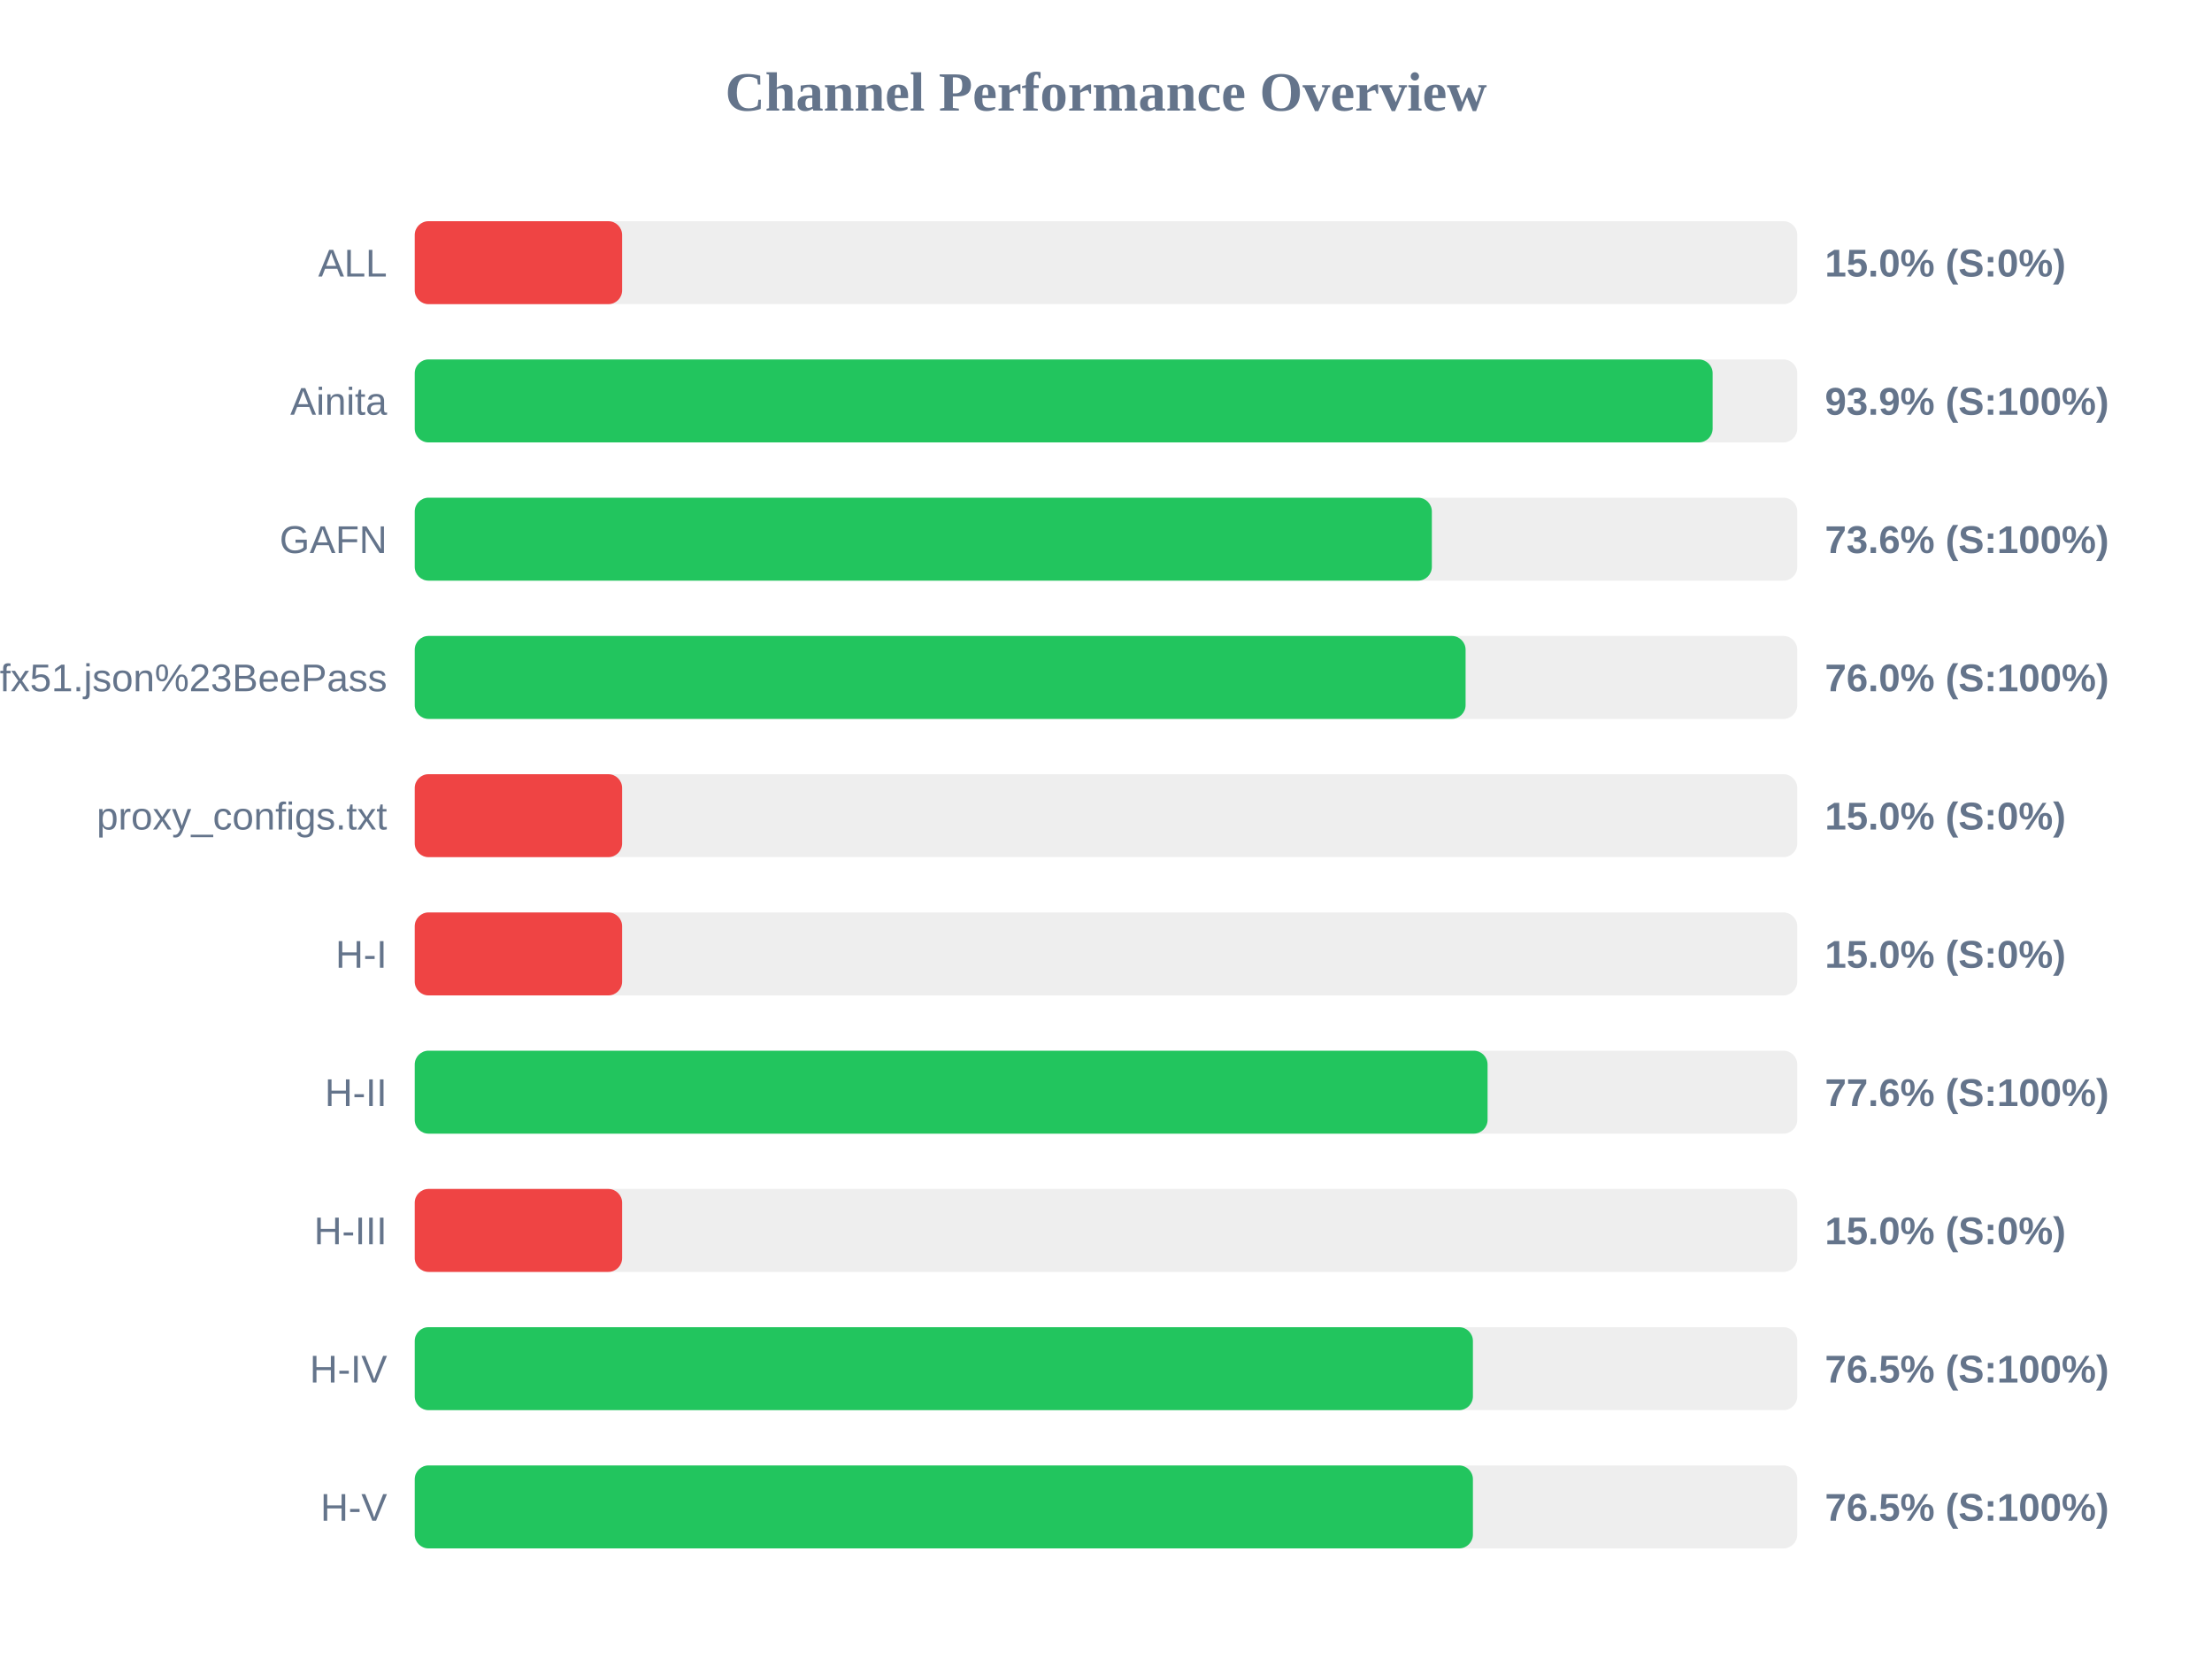
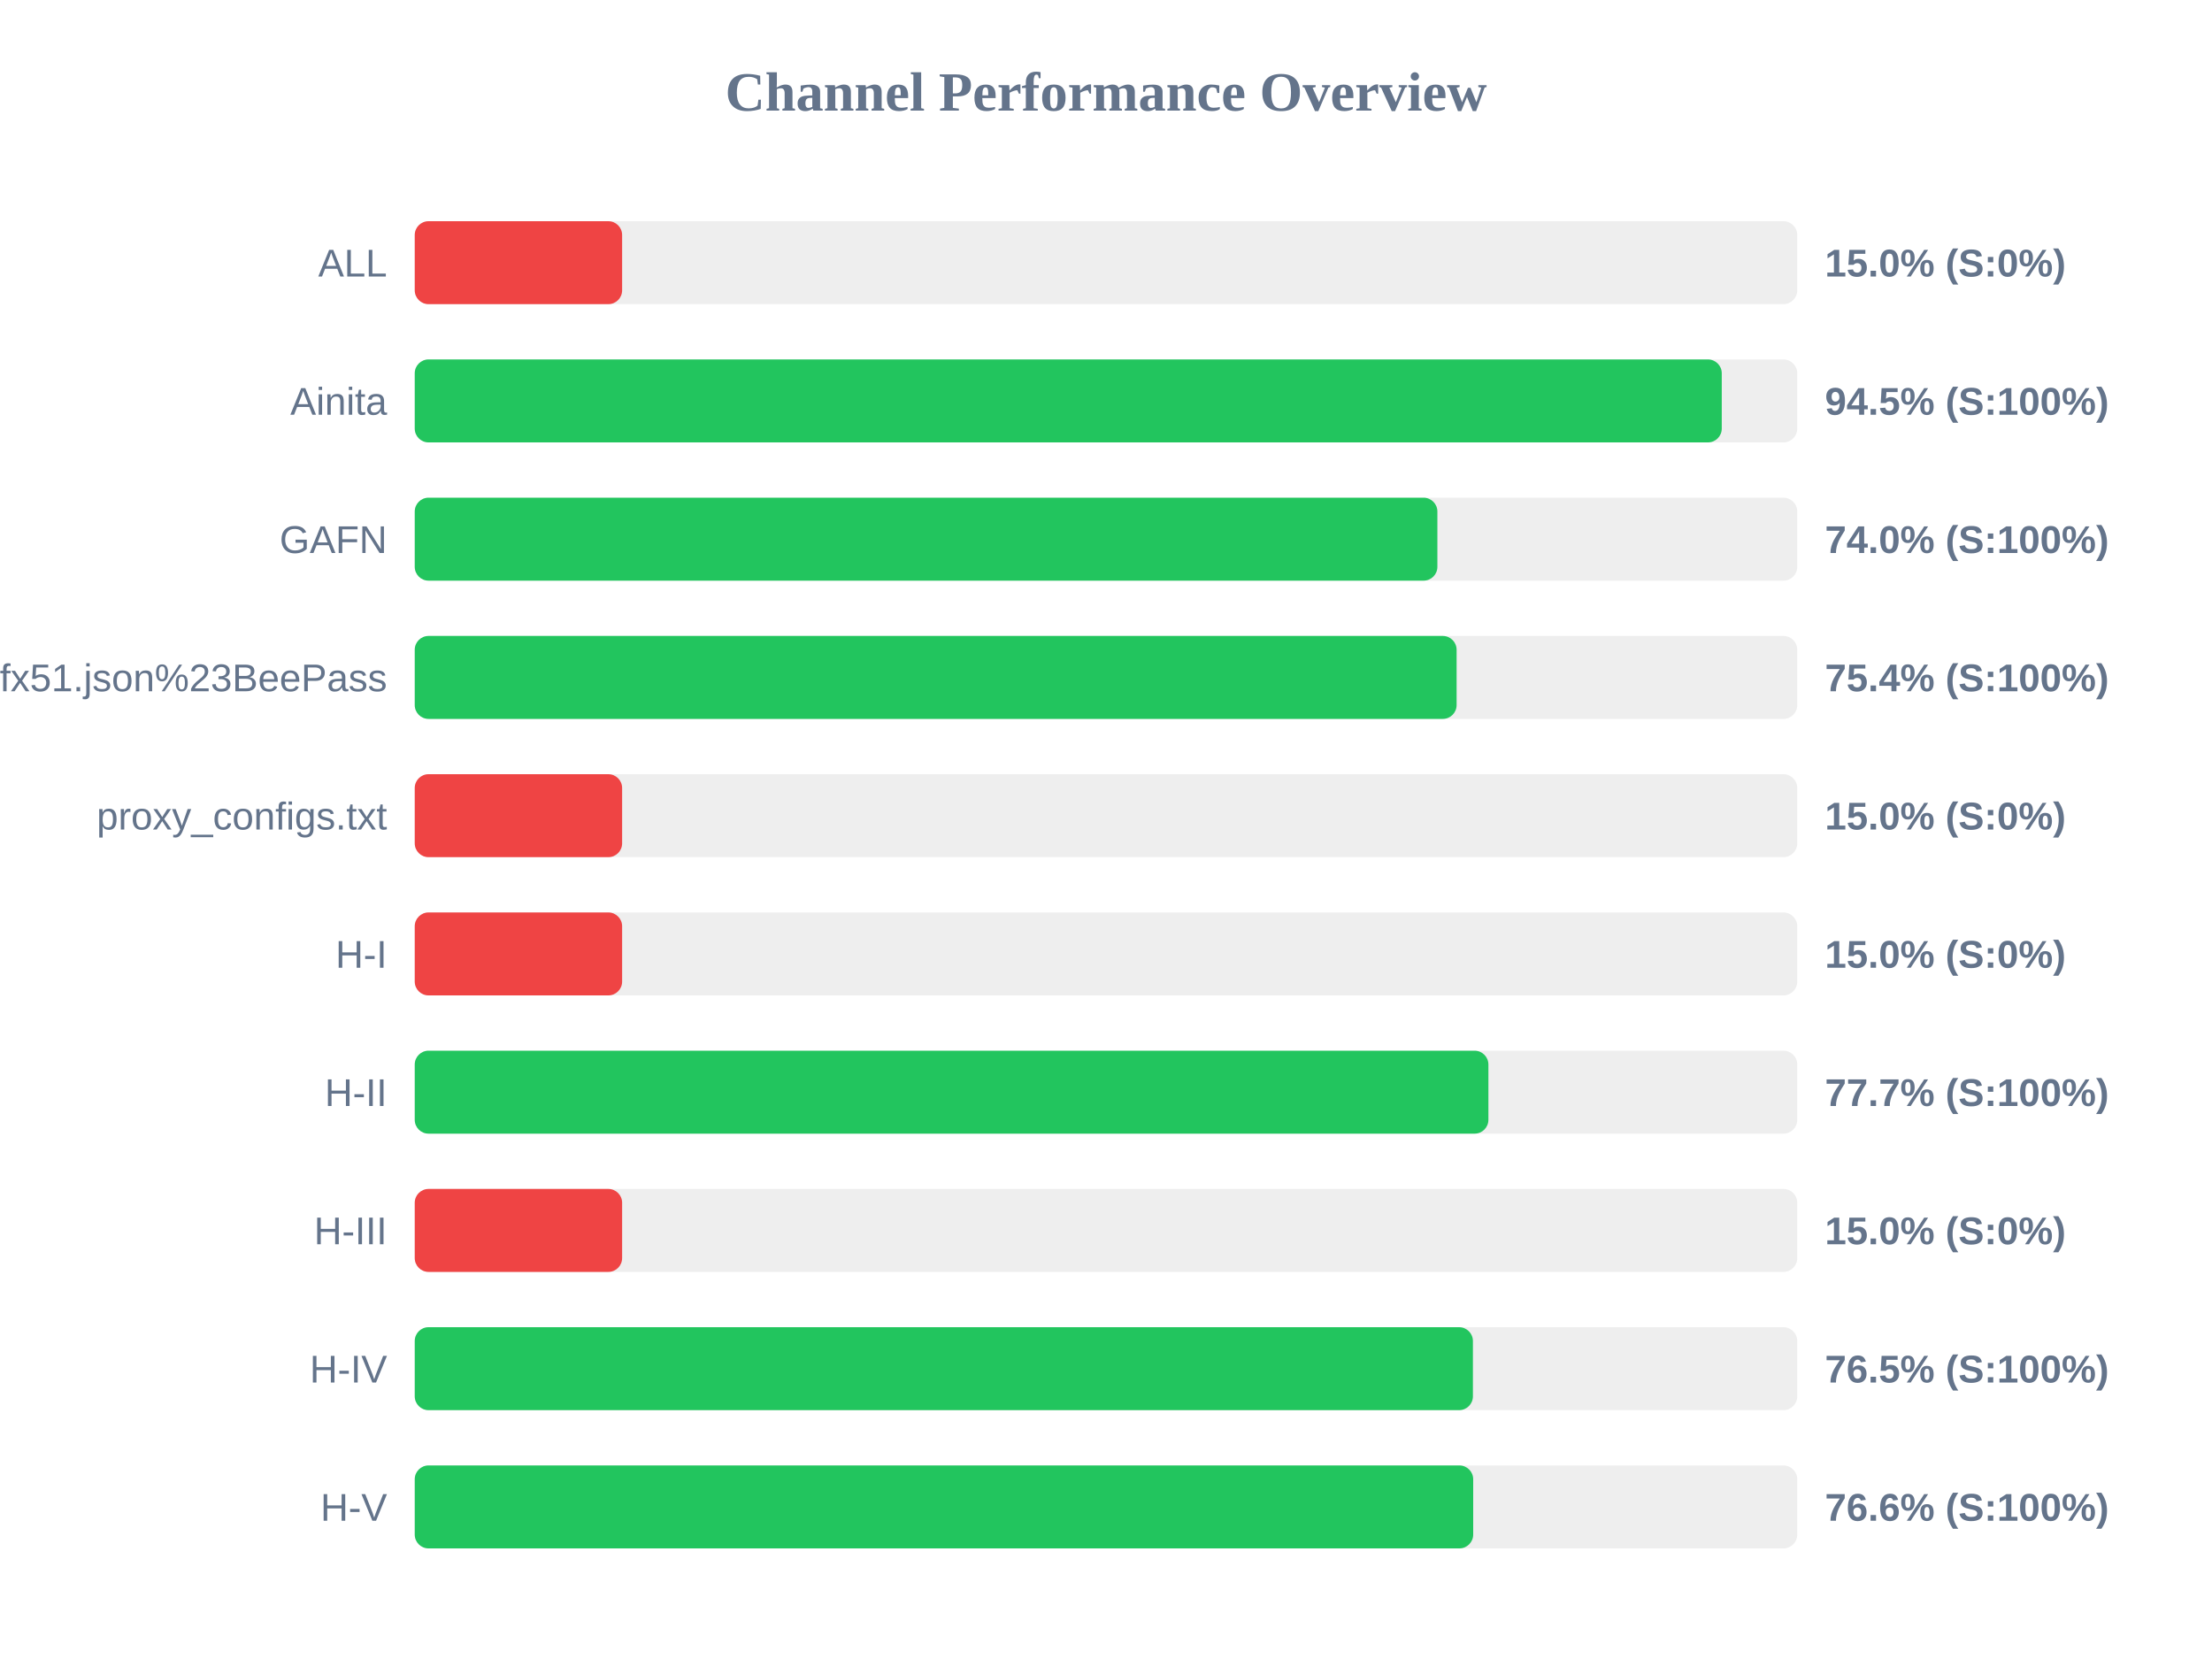
<svg xmlns="http://www.w3.org/2000/svg" width="800" height="600" version="1.1">
  <style>
        .row { font: 14px Arial; fill: #64748b; }
        .score { font: bold 14px Arial; fill: #64748b; }
    </style>
  <text x="400" y="40" text-anchor="middle" font-size="20px" font-weight="bold" fill="#64748b">Channel Performance Overview</text>
  <rect x="150" y="80" width="500" height="30" fill="#eee" rx="5" />
  <rect x="150" y="80" width="75.0" height="30" fill="#ef4444" rx="5" />
  <text x="140" y="100" text-anchor="end" class="row">ALL</text>
  <text x="660" y="100" text-anchor="start" class="score">15.0% (S:0%)</text>
  <rect x="150" y="130" width="500" height="30" fill="#eee" rx="5" />
-   <rect x="150" y="130" width="469.4" height="30" fill="#22c55e" rx="5" />
+   <rect x="150" y="130" width="472.7" height="30" fill="#22c55e" rx="5" />
  <text x="140" y="150" text-anchor="end" class="row">Ainita</text>
-   <text x="660" y="150" text-anchor="start" class="score">93.9% (S:100%)</text>
+   <text x="660" y="150" text-anchor="start" class="score">94.5% (S:100%)</text>
  <rect x="150" y="180" width="500" height="30" fill="#eee" rx="5" />
-   <rect x="150" y="180" width="367.85" height="30" fill="#22c55e" rx="5" />
+   <rect x="150" y="180" width="369.85" height="30" fill="#22c55e" rx="5" />
  <text x="140" y="200" text-anchor="end" class="row">GAFN</text>
-   <text x="660" y="200" text-anchor="start" class="score">73.6% (S:100%)</text>
+   <text x="660" y="200" text-anchor="start" class="score">74.0% (S:100%)</text>
  <rect x="150" y="230" width="500" height="30" fill="#eee" rx="5" />
-   <rect x="150" y="230" width="380.05" height="30" fill="#22c55e" rx="5" />
+   <rect x="150" y="230" width="376.8" height="30" fill="#22c55e" rx="5" />
  <text x="140" y="250" text-anchor="end" class="row">sub?s=ssconf%3A%2F%2Fs3.amazonaws.com%2Fbeedynconprd%2Fzf38bv6oxi1nv3wfkpmxyfl8yj5fargza3foantoalu16vznl0ckxx7bgf1ufx51.json%23BeePass</text>
-   <text x="660" y="250" text-anchor="start" class="score">76.0% (S:100%)</text>
+   <text x="660" y="250" text-anchor="start" class="score">75.4% (S:100%)</text>
  <rect x="150" y="280" width="500" height="30" fill="#eee" rx="5" />
  <rect x="150" y="280" width="75.0" height="30" fill="#ef4444" rx="5" />
  <text x="140" y="300" text-anchor="end" class="row">proxy_configs.txt</text>
  <text x="660" y="300" text-anchor="start" class="score">15.0% (S:0%)</text>
  <rect x="150" y="330" width="500" height="30" fill="#eee" rx="5" />
  <rect x="150" y="330" width="75.0" height="30" fill="#ef4444" rx="5" />
  <text x="140" y="350" text-anchor="end" class="row">H-I</text>
  <text x="660" y="350" text-anchor="start" class="score">15.0% (S:0%)</text>
  <rect x="150" y="380" width="500" height="30" fill="#eee" rx="5" />
-   <rect x="150" y="380" width="388.0" height="30" fill="#22c55e" rx="5" />
+   <rect x="150" y="380" width="388.3" height="30" fill="#22c55e" rx="5" />
  <text x="140" y="400" text-anchor="end" class="row">H-II</text>
-   <text x="660" y="400" text-anchor="start" class="score">77.6% (S:100%)</text>
+   <text x="660" y="400" text-anchor="start" class="score">77.7% (S:100%)</text>
  <rect x="150" y="430" width="500" height="30" fill="#eee" rx="5" />
  <rect x="150" y="430" width="75.0" height="30" fill="#ef4444" rx="5" />
  <text x="140" y="450" text-anchor="end" class="row">H-III</text>
  <text x="660" y="450" text-anchor="start" class="score">15.0% (S:0%)</text>
  <rect x="150" y="480" width="500" height="30" fill="#eee" rx="5" />
  <rect x="150" y="480" width="382.7" height="30" fill="#22c55e" rx="5" />
  <text x="140" y="500" text-anchor="end" class="row">H-IV</text>
  <text x="660" y="500" text-anchor="start" class="score">76.5% (S:100%)</text>
  <rect x="150" y="530" width="500" height="30" fill="#eee" rx="5" />
-   <rect x="150" y="530" width="382.7" height="30" fill="#22c55e" rx="5" />
+   <rect x="150" y="530" width="382.8" height="30" fill="#22c55e" rx="5" />
  <text x="140" y="550" text-anchor="end" class="row">H-V</text>
-   <text x="660" y="550" text-anchor="start" class="score">76.5% (S:100%)</text>
+   <text x="660" y="550" text-anchor="start" class="score">76.6% (S:100%)</text>
</svg>
